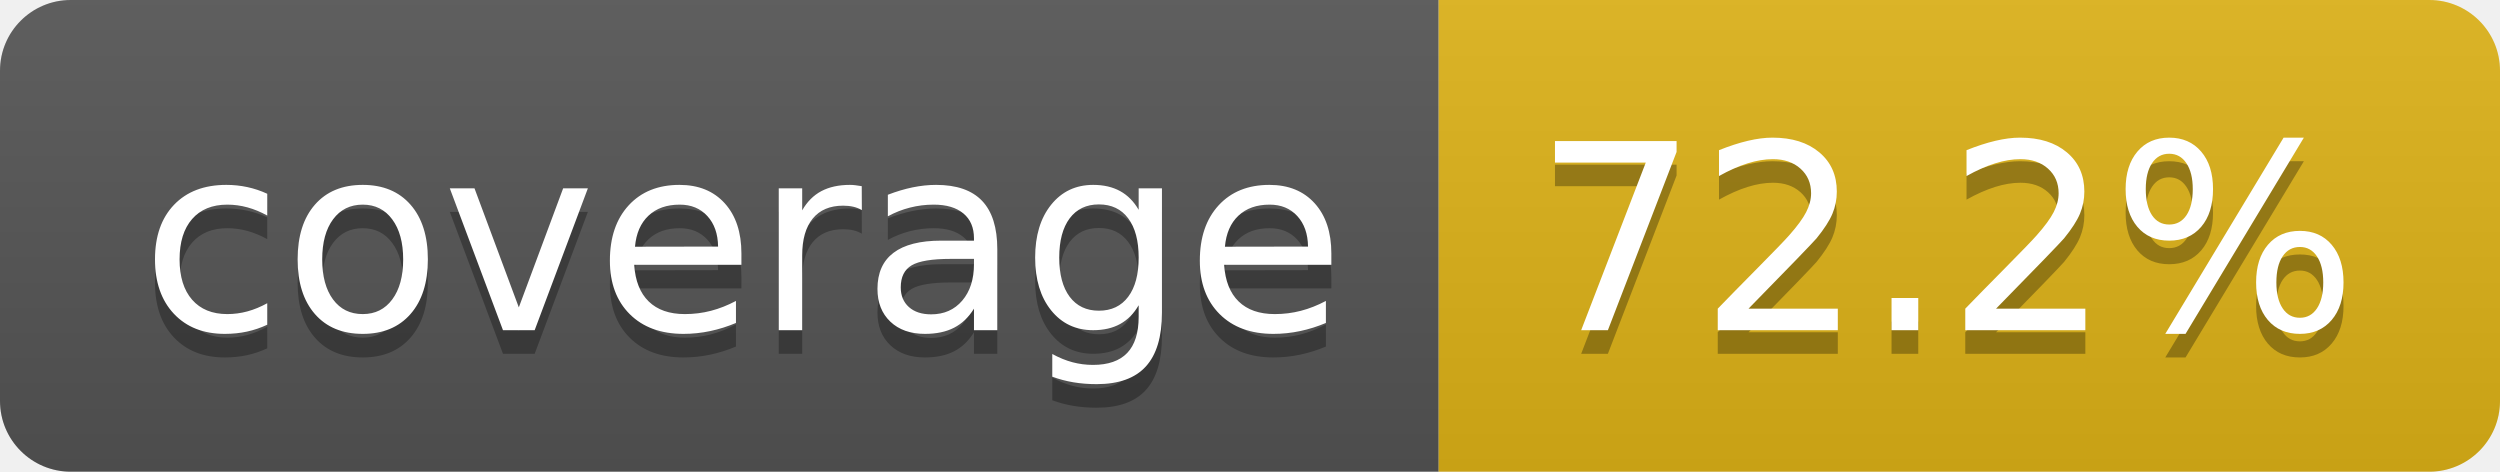
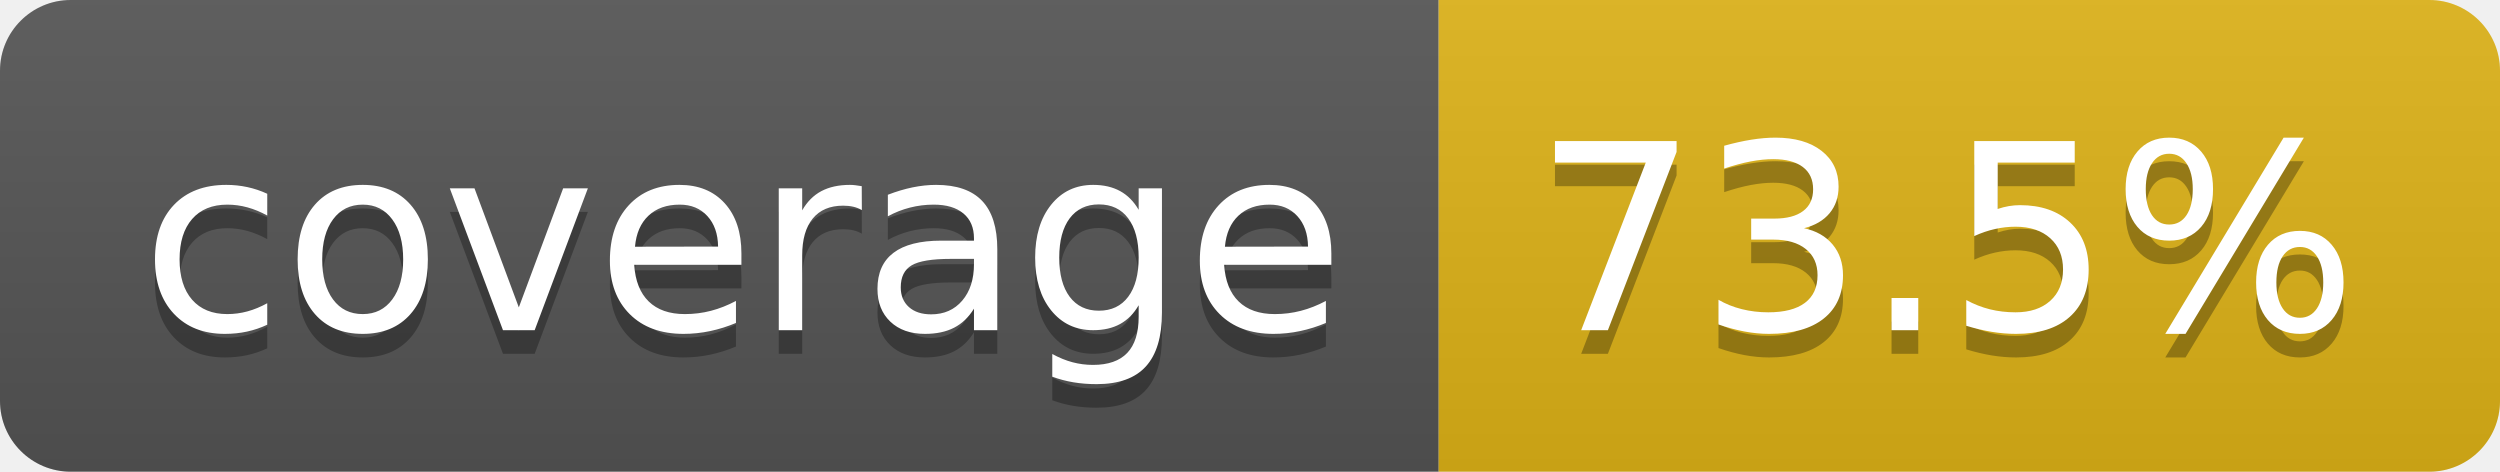
- <svg xmlns="http://www.w3.org/2000/svg" width="106" height="20" role="img" aria-label="coverage: 72.2%">
+ <svg xmlns="http://www.w3.org/2000/svg" width="106" height="20" role="img" aria-label="coverage: 73.5%">
  <linearGradient id="s" x2="0" y2="100%">
    <stop offset="0" stop-color="#bbb" stop-opacity=".1" />
    <stop offset="1" stop-opacity=".1" />
  </linearGradient>
  <clipPath id="r">
    <rect width="106" height="20" rx="3" fill="#fff" />
  </clipPath>
  <g clip-path="url(#r)">
    <rect width="61" height="20" fill="#555" />
    <rect x="61" width="45" height="20" fill="#dfb317" />
    <rect width="106" height="20" fill="url(#s)" />
  </g>
  <g fill="#fff" text-anchor="middle" font-family="Verdana,Geneva,DejaVu Sans,sans-serif" text-rendering="geometricPrecision" font-size="110">
    <text aria-hidden="true" x="315" y="150" fill="#010101" fill-opacity=".3" transform="scale(.1)" textLength="510">coverage</text>
    <text x="315" y="140" transform="scale(.1)" fill="#fff" textLength="510">coverage</text>
-     <text aria-hidden="true" x="825" y="150" fill="#010101" fill-opacity=".3" transform="scale(.1)" textLength="350">72.2%</text>
-     <text x="825" y="140" transform="scale(.1)" fill="#fff" textLength="350">72.2%</text>
+     <text aria-hidden="true" x="825" y="150" fill="#010101" fill-opacity=".3" transform="scale(.1)" textLength="350">73.5%</text>
+     <text x="825" y="140" transform="scale(.1)" fill="#fff" textLength="350">73.5%</text>
  </g>
</svg>
